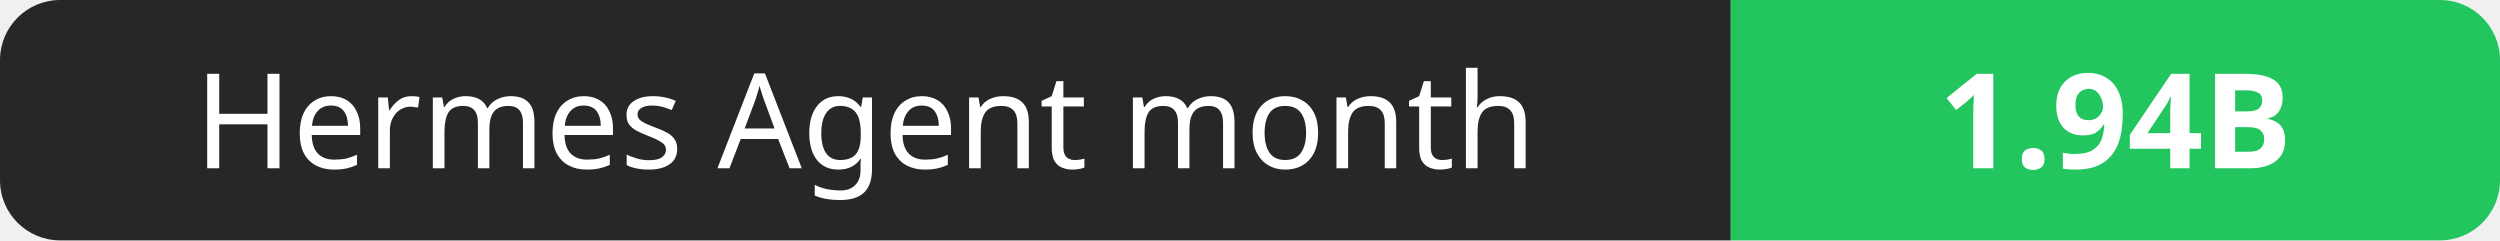
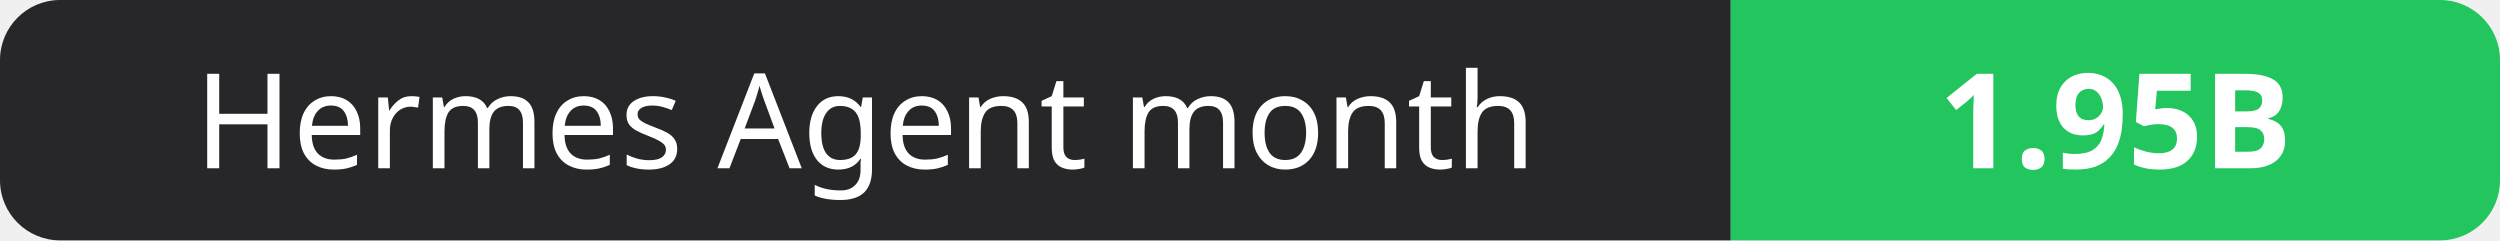
- <svg xmlns="http://www.w3.org/2000/svg" width="208" height="20" role="img" aria-label="Hermes Agent month: 1.94B">
+ <svg xmlns="http://www.w3.org/2000/svg" width="208" height="20" role="img" aria-label="Hermes Agent month: 1.95B">
  <clipPath id="r">
    <rect width="208" height="20" rx="5" fill="#fff" />
  </clipPath>
  <g clip-path="url(#r)">
    <rect width="144" height="20" fill="#27272a" />
    <rect x="144" width="64" height="20" fill="#22c55e" />
  </g>
  <g fill="#fff" text-anchor="middle" font-family="Verdana,Geneva,sans-serif" font-size="11">
    <text x="72.0" y="14">Hermes Agent month</text>
-     <text x="176.0" y="14" font-weight="700">1.94B</text>
+     <text x="176.0" y="14" font-weight="700">1.95B</text>
  </g>
</svg>
